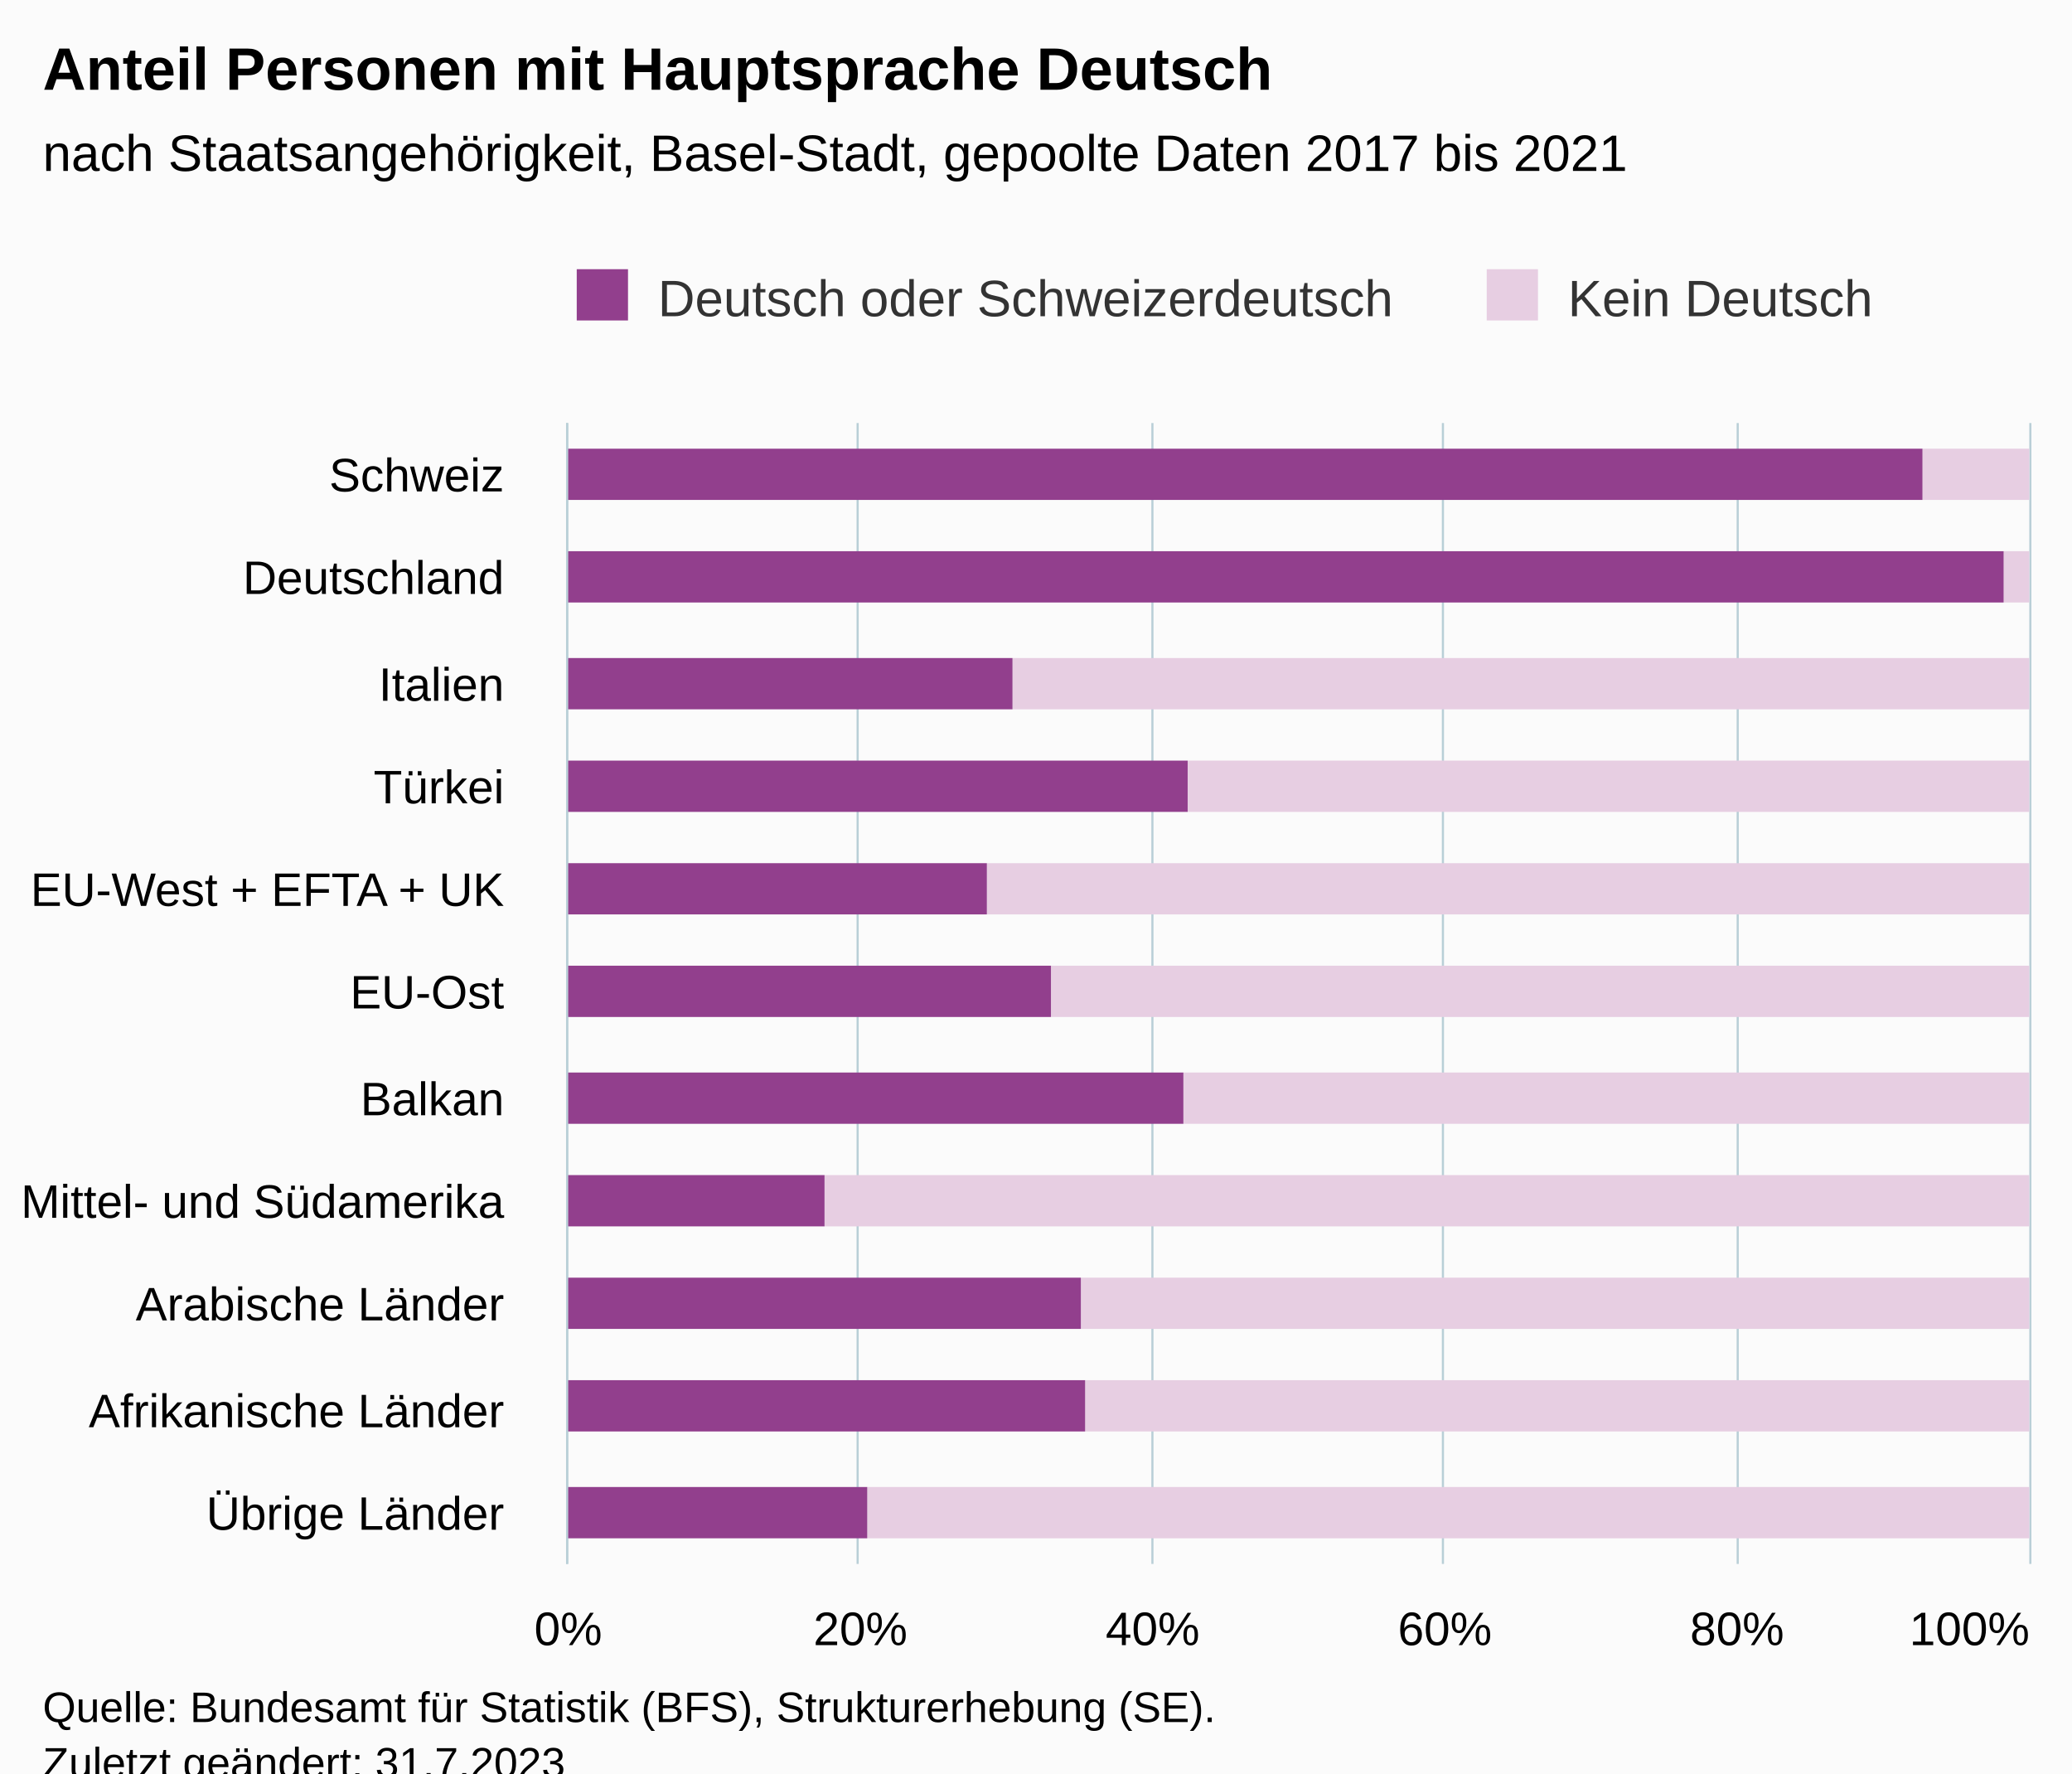
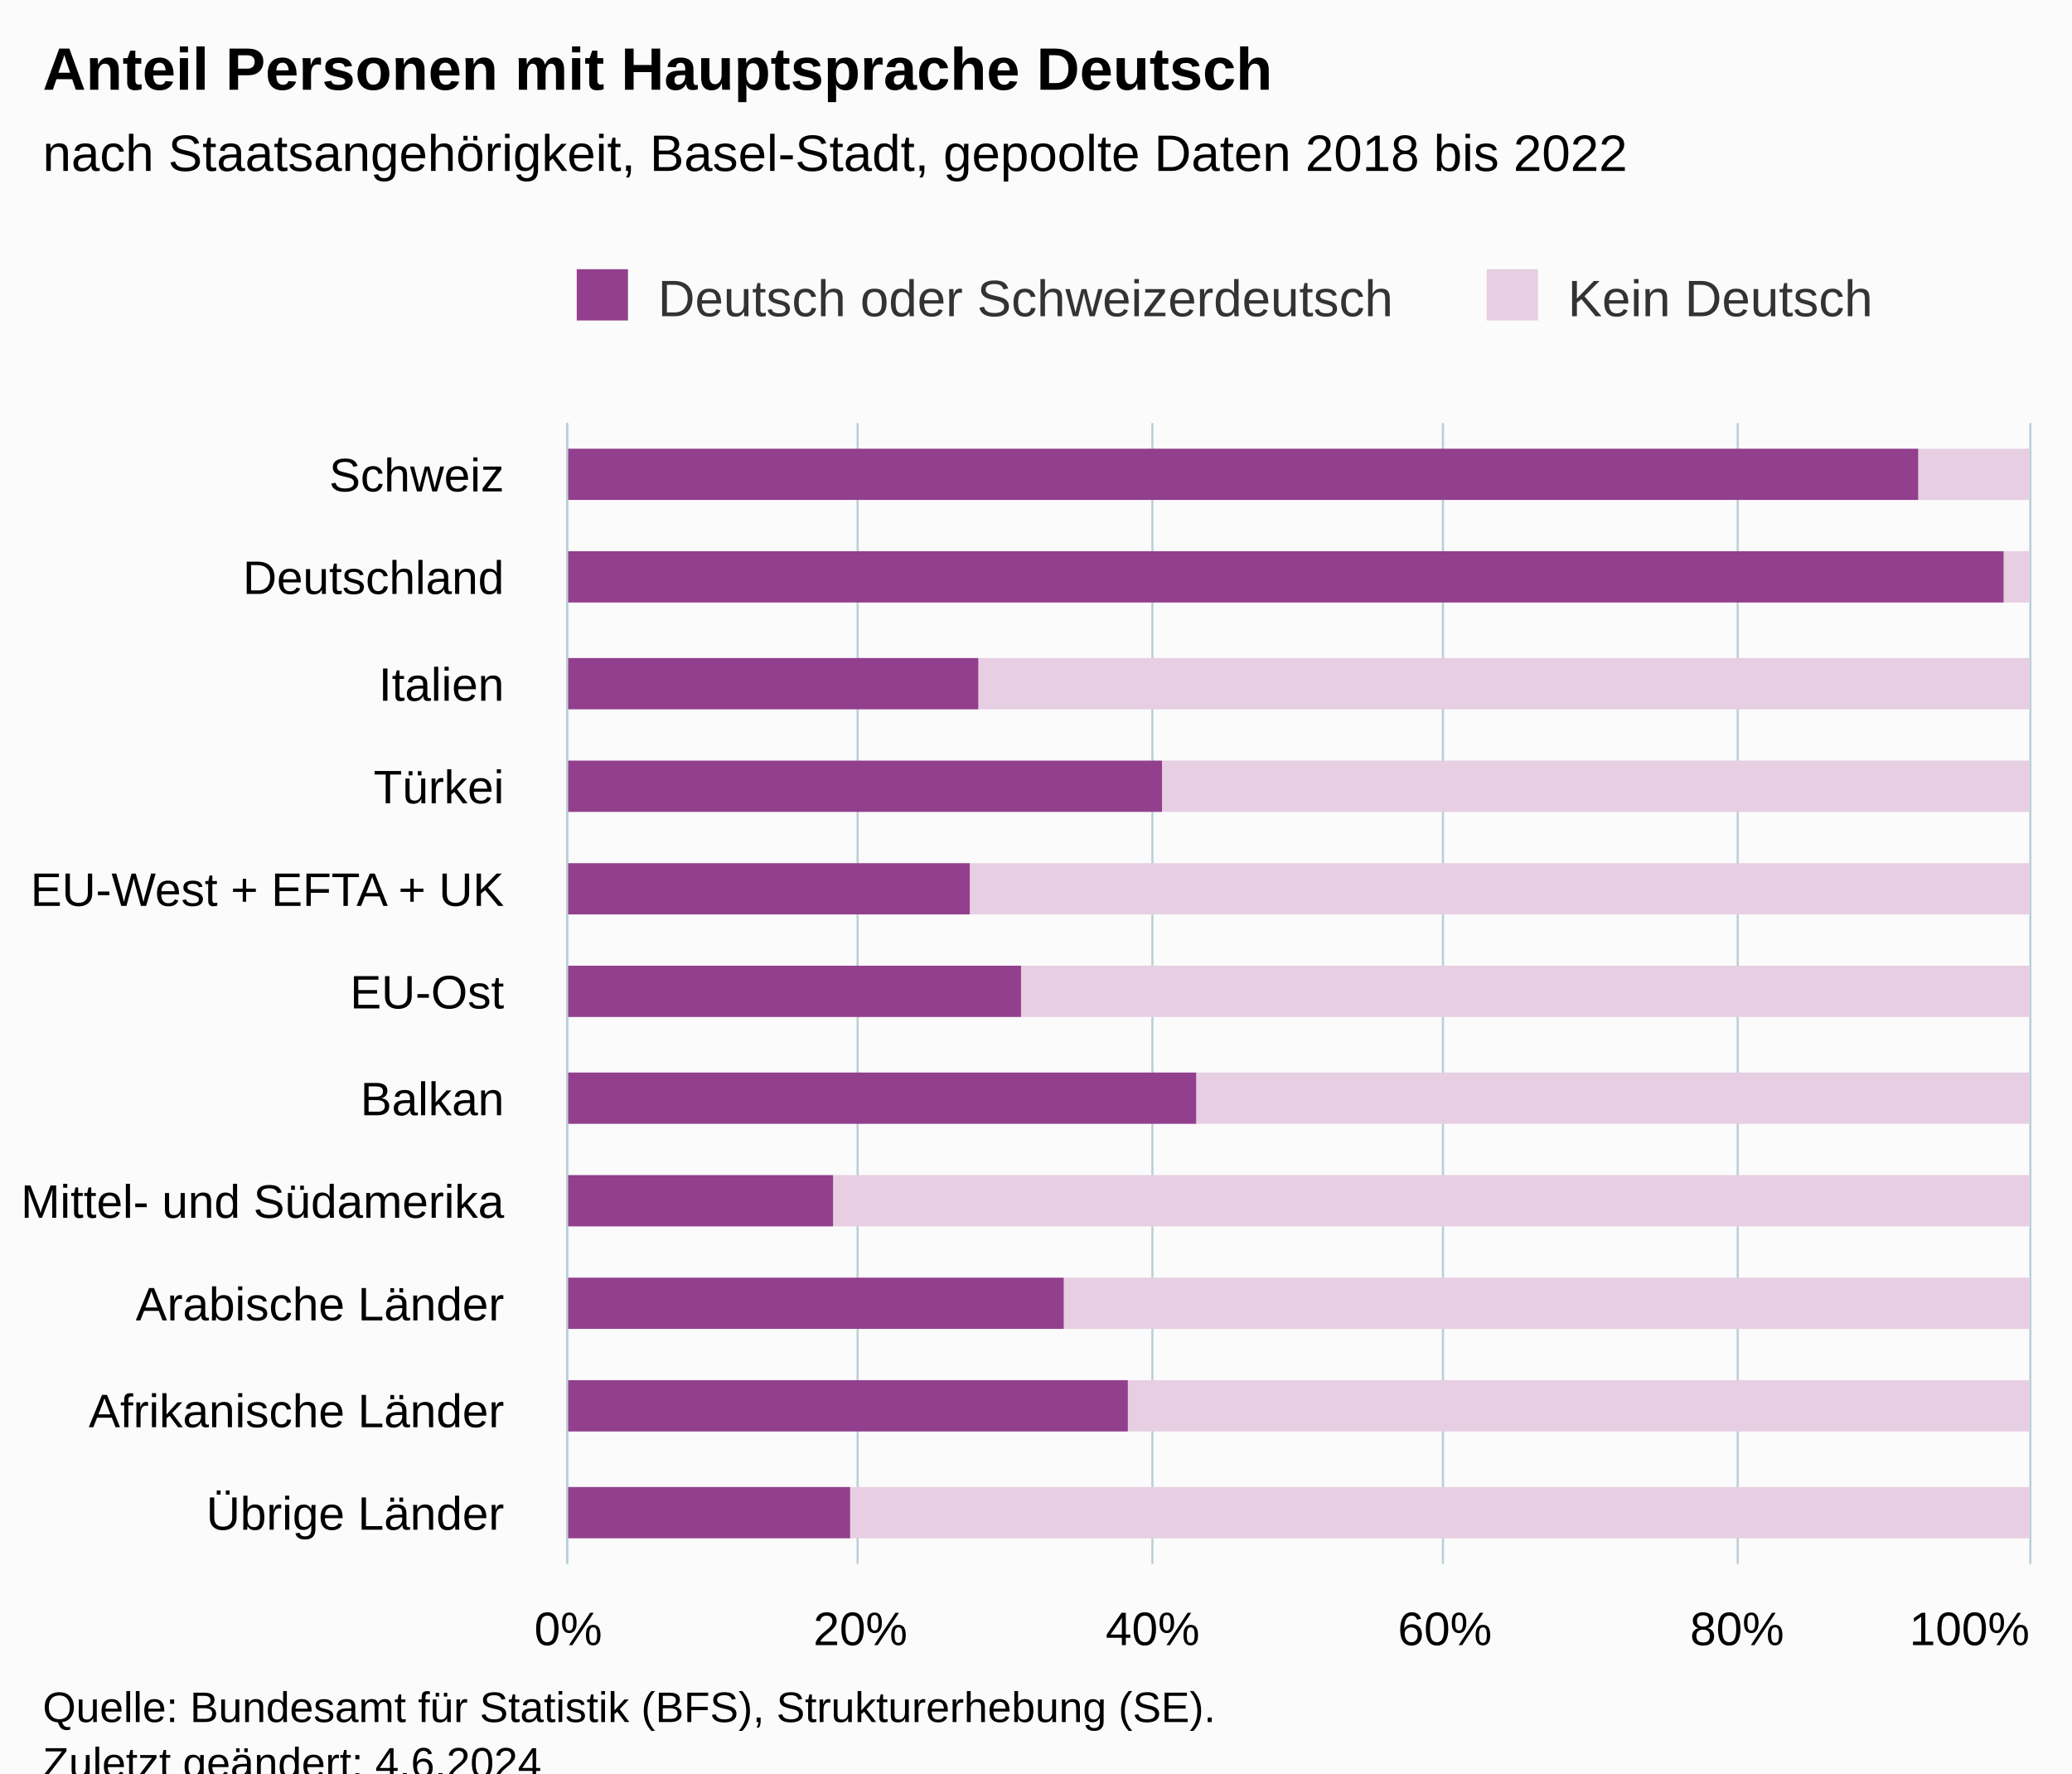
<svg xmlns="http://www.w3.org/2000/svg" version="1.1" class="highcharts-root" style="font-family:Arial;font-size:12px;" viewBox="0 0 485 415">
  <defs>
-     <clipPath id="highcharts-1hqerm1-29-">
+     <clipPath id="highcharts-vp3retn-29-">
      <rect x="0" y="0" width="267" height="342" fill="none" />
    </clipPath>
-     <clipPath id="highcharts-1hqerm1-41-">
+     <clipPath id="highcharts-vp3retn-41-">
      <rect x="0" y="0" width="267" height="342" fill="none" />
    </clipPath>
-     <clipPath id="highcharts-1hqerm1-53-">
+     <clipPath id="highcharts-vp3retn-53-">
      <rect x="133" y="99" width="342" height="267" fill="none" />
    </clipPath>
  </defs>
  <rect fill="#fbfbfb" class="highcharts-background" x="0" y="0" width="485" height="428" rx="0" ry="0" />
  <rect fill="none" class="highcharts-plot-background" x="133" y="99" width="342" height="267" />
  <g class="highcharts-pane-group" data-z-index="0" />
  <g class="highcharts-grid highcharts-xaxis-grid" data-z-index="1">
    <path fill="none" data-z-index="1" class="highcharts-grid-line" d="M 133 123.5 L 475 123.5" opacity="1" />
    <path fill="none" data-z-index="1" class="highcharts-grid-line" d="M 133 148.5 L 475 148.5" opacity="1" />
    <path fill="none" data-z-index="1" class="highcharts-grid-line" d="M 133 172.5 L 475 172.5" opacity="1" />
    <path fill="none" data-z-index="1" class="highcharts-grid-line" d="M 133 196.5 L 475 196.5" opacity="1" />
    <path fill="none" data-z-index="1" class="highcharts-grid-line" d="M 133 220.5 L 475 220.5" opacity="1" />
    <path fill="none" data-z-index="1" class="highcharts-grid-line" d="M 133 245.5 L 475 245.5" opacity="1" />
    <path fill="none" data-z-index="1" class="highcharts-grid-line" d="M 133 269.5 L 475 269.5" opacity="1" />
    <path fill="none" data-z-index="1" class="highcharts-grid-line" d="M 133 293.5 L 475 293.5" opacity="1" />
    <path fill="none" data-z-index="1" class="highcharts-grid-line" d="M 133 317.5 L 475 317.5" opacity="1" />
    <path fill="none" data-z-index="1" class="highcharts-grid-line" d="M 133 342.5 L 475 342.5" opacity="1" />
    <path fill="none" data-z-index="1" class="highcharts-grid-line" d="M 133 366.5 L 475 366.5" opacity="1" />
    <path fill="none" data-z-index="1" class="highcharts-grid-line" d="M 133 99.5 L 475 99.5" opacity="1" />
  </g>
  <g class="highcharts-grid highcharts-yaxis-grid" data-z-index="1">
    <path fill="none" stroke="#B9CFD7" stroke-width="0.5" data-z-index="1" class="highcharts-grid-line" d="M 132.75 99 L 132.75 366" opacity="1" />
    <path fill="none" stroke="#B9CFD7" stroke-width="0.5" data-z-index="1" class="highcharts-grid-line" d="M 200.75 99 L 200.75 366" opacity="1" />
    <path fill="none" stroke="#B9CFD7" stroke-width="0.5" data-z-index="1" class="highcharts-grid-line" d="M 269.75 99 L 269.75 366" opacity="1" />
    <path fill="none" stroke="#B9CFD7" stroke-width="0.5" data-z-index="1" class="highcharts-grid-line" d="M 337.75 99 L 337.75 366" opacity="1" />
    <path fill="none" stroke="#B9CFD7" stroke-width="0.5" data-z-index="1" class="highcharts-grid-line" d="M 406.75 99 L 406.75 366" opacity="1" />
    <path fill="none" stroke="#B9CFD7" stroke-width="0.5" data-z-index="1" class="highcharts-grid-line" d="M 475.25 99 L 475.25 366" opacity="1" />
  </g>
  <rect fill="none" class="highcharts-plot-border" data-z-index="1" x="133" y="99" width="342" height="267" />
  <g class="highcharts-axis highcharts-xaxis" data-z-index="2">
    <path fill="none" class="highcharts-axis-line" stroke="#B9CFD7" stroke-width="0.5" data-z-index="7" d="M 132.75 99 L 132.75 366" />
  </g>
  <g class="highcharts-axis highcharts-yaxis" data-z-index="2">
    <path fill="none" class="highcharts-axis-line" data-z-index="7" d="M 133 366 L 475 366" />
  </g>
  <g class="highcharts-series-group" data-z-index="3">
-     <g class="highcharts-series highcharts-series-0 highcharts-column-series" data-z-index="0.1" opacity="1" transform="translate(475,366) rotate(90) scale(-1,1) scale(1 1)" clip-path="url(#highcharts-1hqerm1-41-)">
-       <rect x="249" y="0" width="12" height="25" fill="#E7CEE2" opacity="1" class="highcharts-point" />
+     <g class="highcharts-series highcharts-series-0 highcharts-column-series" data-z-index="0.1" opacity="1" transform="translate(475,366) rotate(90) scale(-1,1) scale(1 1)" clip-path="url(#highcharts-vp3retn-41-)">
+       <rect x="249" y="0" width="12" height="26" fill="#E7CEE2" opacity="1" class="highcharts-point" />
      <rect x="225" y="0" width="12" height="6" fill="#E7CEE2" opacity="1" class="highcharts-point" />
-       <rect x="200" y="0" width="12" height="238" fill="#E7CEE2" opacity="1" class="highcharts-point" />
-       <rect x="176" y="0" width="12" height="197" fill="#E7CEE2" opacity="1" class="highcharts-point" />
-       <rect x="152" y="0" width="12" height="244" fill="#E7CEE2" opacity="1" class="highcharts-point" />
-       <rect x="128" y="0" width="12" height="229" fill="#E7CEE2" opacity="1" class="highcharts-point" />
-       <rect x="103" y="0" width="12" height="198" fill="#E7CEE2" opacity="1" class="highcharts-point" />
-       <rect x="79" y="0" width="12" height="282" fill="#E7CEE2" opacity="1" class="highcharts-point" />
-       <rect x="55" y="0" width="12" height="222" fill="#E7CEE2" opacity="1" class="highcharts-point" />
-       <rect x="31" y="0" width="12" height="221" fill="#E7CEE2" opacity="1" class="highcharts-point" />
-       <rect x="6" y="0" width="12" height="272" fill="#E7CEE2" opacity="1" class="highcharts-point" />
+       <rect x="200" y="0" width="12" height="246" fill="#E7CEE2" opacity="1" class="highcharts-point" />
+       <rect x="176" y="0" width="12" height="203" fill="#E7CEE2" opacity="1" class="highcharts-point" />
+       <rect x="152" y="0" width="12" height="248" fill="#E7CEE2" opacity="1" class="highcharts-point" />
+       <rect x="128" y="0" width="12" height="236" fill="#E7CEE2" opacity="1" class="highcharts-point" />
+       <rect x="103" y="0" width="12" height="195" fill="#E7CEE2" opacity="1" class="highcharts-point" />
+       <rect x="79" y="0" width="12" height="280" fill="#E7CEE2" opacity="1" class="highcharts-point" />
+       <rect x="55" y="0" width="12" height="226" fill="#E7CEE2" opacity="1" class="highcharts-point" />
+       <rect x="31" y="0" width="12" height="211" fill="#E7CEE2" opacity="1" class="highcharts-point" />
+       <rect x="6" y="0" width="12" height="276" fill="#E7CEE2" opacity="1" class="highcharts-point" />
    </g>
    <g class="highcharts-markers highcharts-series-0 highcharts-column-series" data-z-index="0.1" opacity="1" transform="translate(475,366) rotate(90) scale(-1,1) scale(1 1)" clip-path="none" />
-     <g class="highcharts-series highcharts-series-1 highcharts-column-series" data-z-index="0.1" opacity="1" transform="translate(475,366) rotate(90) scale(-1,1) scale(1 1)" clip-path="url(#highcharts-1hqerm1-41-)">
-       <rect x="249" y="25" width="12" height="318" fill="#923F8D" opacity="1" class="highcharts-point" />
+     <g class="highcharts-series highcharts-series-1 highcharts-column-series" data-z-index="0.1" opacity="1" transform="translate(475,366) rotate(90) scale(-1,1) scale(1 1)" clip-path="url(#highcharts-vp3retn-41-)">
+       <rect x="249" y="26" width="12" height="317" fill="#923F8D" opacity="1" class="highcharts-point" />
      <rect x="225" y="6" width="12" height="337" fill="#923F8D" opacity="1" class="highcharts-point" />
-       <rect x="200" y="238" width="12" height="105" fill="#923F8D" opacity="1" class="highcharts-point" />
-       <rect x="176" y="197" width="12" height="146" fill="#923F8D" opacity="1" class="highcharts-point" />
-       <rect x="152" y="244" width="12" height="99" fill="#923F8D" opacity="1" class="highcharts-point" />
-       <rect x="128" y="229" width="12" height="114" fill="#923F8D" opacity="1" class="highcharts-point" />
-       <rect x="103" y="198" width="12" height="145" fill="#923F8D" opacity="1" class="highcharts-point" />
-       <rect x="79" y="282" width="12" height="61" fill="#923F8D" opacity="1" class="highcharts-point" />
-       <rect x="55" y="222" width="12" height="121" fill="#923F8D" opacity="1" class="highcharts-point" />
-       <rect x="31" y="221" width="12" height="122" fill="#923F8D" opacity="1" class="highcharts-point" />
-       <rect x="6" y="272" width="12" height="71" fill="#923F8D" opacity="1" class="highcharts-point" />
+       <rect x="200" y="246" width="12" height="97" fill="#923F8D" opacity="1" class="highcharts-point" />
+       <rect x="176" y="203" width="12" height="140" fill="#923F8D" opacity="1" class="highcharts-point" />
+       <rect x="152" y="248" width="12" height="95" fill="#923F8D" opacity="1" class="highcharts-point" />
+       <rect x="128" y="236" width="12" height="107" fill="#923F8D" opacity="1" class="highcharts-point" />
+       <rect x="103" y="195" width="12" height="148" fill="#923F8D" opacity="1" class="highcharts-point" />
+       <rect x="79" y="280" width="12" height="63" fill="#923F8D" opacity="1" class="highcharts-point" />
+       <rect x="55" y="226" width="12" height="117" fill="#923F8D" opacity="1" class="highcharts-point" />
+       <rect x="31" y="211" width="12" height="132" fill="#923F8D" opacity="1" class="highcharts-point" />
+       <rect x="6" y="276" width="12" height="67" fill="#923F8D" opacity="1" class="highcharts-point" />
    </g>
    <g class="highcharts-markers highcharts-series-1 highcharts-column-series" data-z-index="0.1" opacity="1" transform="translate(475,366) rotate(90) scale(-1,1) scale(1 1)" clip-path="none" />
  </g>
  <text x="10" text-anchor="start" class="highcharts-title" data-z-index="4" style="color:#000000;font-size:14px;font-weight:bold;fill:#000000;" y="21">
    <tspan>Anteil Personen mit Hauptsprache Deutsch</tspan>
  </text>
  <text x="10" text-anchor="start" class="highcharts-subtitle" data-z-index="4" style="color:#000000;font-size:12px;fill:#000000;" y="40">
-     <tspan>nach Staatsangehörigkeit, Basel-Stadt, gepoolte Daten 2017 bis 2021</tspan>
+     <tspan>nach Staatsangehörigkeit, Basel-Stadt, gepoolte Daten 2018 bis 2022</tspan>
  </text>
  <text x="10" text-anchor="start" class="highcharts-caption" data-z-index="4" style="color:#666666;fill:#666666;" y="400" />
  <g class="highcharts-legend" data-z-index="7" transform="translate(125,56)">
    <rect fill="none" class="highcharts-legend-box" rx="0" ry="0" x="0" y="0" width="324" height="31" visibility="visible" />
    <g data-z-index="1">
      <g>
        <g class="highcharts-legend-item highcharts-column-series highcharts-color-undefined highcharts-series-1" data-z-index="1" transform="translate(8,3)">
          <text x="21" style="color:#333333;cursor:pointer;font-size:12px;font-weight:normal;fill:#333333;" text-anchor="start" data-z-index="2" y="15">
            <tspan>Deutsch oder Schweizerdeutsch</tspan>
          </text>
          <rect x="2" y="4" width="12" height="12" fill="#923F8D" class="highcharts-point" data-z-index="3" />
        </g>
        <g class="highcharts-legend-item highcharts-column-series highcharts-color-undefined highcharts-series-0" data-z-index="1" transform="translate(221,3)">
          <text x="21" y="15" style="color:#333333;cursor:pointer;font-size:12px;font-weight:normal;fill:#333333;" text-anchor="start" data-z-index="2">
            <tspan>Kein Deutsch</tspan>
          </text>
          <rect x="2" y="4" width="12" height="12" fill="#E7CEE2" class="highcharts-point" data-z-index="3" />
        </g>
      </g>
    </g>
  </g>
  <g class="highcharts-axis-labels highcharts-xaxis-labels" data-z-index="7">
    <text x="118" style="color:#000000;cursor:default;font-size:11px;white-space:nowrap;fill:#000000;" text-anchor="end" transform="translate(0,0)" y="115" opacity="1">
      <tspan>Schweiz</tspan>
    </text>
    <text x="118" style="color:#000000;cursor:default;font-size:11px;white-space:nowrap;fill:#000000;" text-anchor="end" transform="translate(0,0)" y="139" opacity="1">
      <tspan>Deutschland</tspan>
    </text>
    <text x="118" style="color:#000000;cursor:default;font-size:11px;white-space:nowrap;fill:#000000;" text-anchor="end" transform="translate(0,0)" y="164" opacity="1">
      <tspan>Italien</tspan>
    </text>
    <text x="118" style="color:#000000;cursor:default;font-size:11px;white-space:nowrap;fill:#000000;" text-anchor="end" transform="translate(0,0)" y="188" opacity="1">
      <tspan>Türkei</tspan>
    </text>
    <text x="118" style="color:#000000;cursor:default;font-size:11px;white-space:nowrap;fill:#000000;" text-anchor="end" transform="translate(0,0)" y="212" opacity="1">
      <tspan>EU-West + EFTA + UK</tspan>
    </text>
    <text x="118" style="color:#000000;cursor:default;font-size:11px;white-space:nowrap;fill:#000000;" text-anchor="end" transform="translate(0,0)" y="236" opacity="1">
      <tspan>EU-Ost</tspan>
    </text>
    <text x="118" style="color:#000000;cursor:default;font-size:11px;white-space:nowrap;fill:#000000;" text-anchor="end" transform="translate(0,0)" y="261" opacity="1">
      <tspan>Balkan</tspan>
    </text>
    <text x="118" style="color:#000000;cursor:default;font-size:11px;white-space:nowrap;fill:#000000;" text-anchor="end" transform="translate(0,0)" y="285" opacity="1">
      <tspan>Mittel- und Südamerika</tspan>
    </text>
    <text x="118" style="color:#000000;cursor:default;font-size:11px;white-space:nowrap;fill:#000000;" text-anchor="end" transform="translate(0,0)" y="309" opacity="1">
      <tspan>Arabische Länder</tspan>
    </text>
    <text x="118" style="color:#000000;cursor:default;font-size:11px;white-space:nowrap;fill:#000000;" text-anchor="end" transform="translate(0,0)" y="334" opacity="1">
      <tspan>Afrikanische Länder</tspan>
    </text>
    <text x="118" style="color:#000000;cursor:default;font-size:11px;white-space:nowrap;fill:#000000;" text-anchor="end" transform="translate(0,0)" y="358" opacity="1">
      <tspan>Übrige Länder</tspan>
    </text>
  </g>
  <g class="highcharts-axis-labels highcharts-yaxis-labels" data-z-index="7">
    <text x="133" style="color:#000000;cursor:default;font-size:11px;white-space:nowrap;fill:#000000;" text-anchor="middle" transform="translate(0,0)" y="385" opacity="1">0%</text>
    <text x="201.4" style="color:#000000;cursor:default;font-size:11px;white-space:nowrap;fill:#000000;" text-anchor="middle" transform="translate(0,0)" y="385" opacity="1">20%</text>
    <text x="269.8" style="color:#000000;cursor:default;font-size:11px;white-space:nowrap;fill:#000000;" text-anchor="middle" transform="translate(0,0)" y="385" opacity="1">40%</text>
    <text x="338.2" style="color:#000000;cursor:default;font-size:11px;white-space:nowrap;fill:#000000;" text-anchor="middle" transform="translate(0,0)" y="385" opacity="1">60%</text>
    <text x="406.6" style="color:#000000;cursor:default;font-size:11px;white-space:nowrap;fill:#000000;" text-anchor="middle" transform="translate(0,0)" y="385" opacity="1">80%</text>
    <text x="461" style="color:#000000;cursor:default;font-size:11px;white-space:nowrap;fill:#000000;" text-anchor="middle" transform="translate(0,0)" y="385" opacity="1">100%</text>
  </g>
  <text x="10" class="highcharts-credits" text-anchor="start" data-z-index="8" style="cursor:default;color:#000000;font-size:10px;fill:#000000;" y="403">
    <tspan>Quelle: Bundesamt für Statistik (BFS), Strukturerhebung (SE).</tspan>
-     <tspan x="10" dy="13">Zuletzt geändert: 31.7.2023</tspan>
+     <tspan x="10" dy="13">Zuletzt geändert: 4.6.2024</tspan>
  </text>
-   <g class="highcharts-control-points" data-z-index="99" clip-path="url(#highcharts-1hqerm1-53-)" />
+   <g class="highcharts-control-points" data-z-index="99" clip-path="url(#highcharts-vp3retn-53-)" />
</svg>
